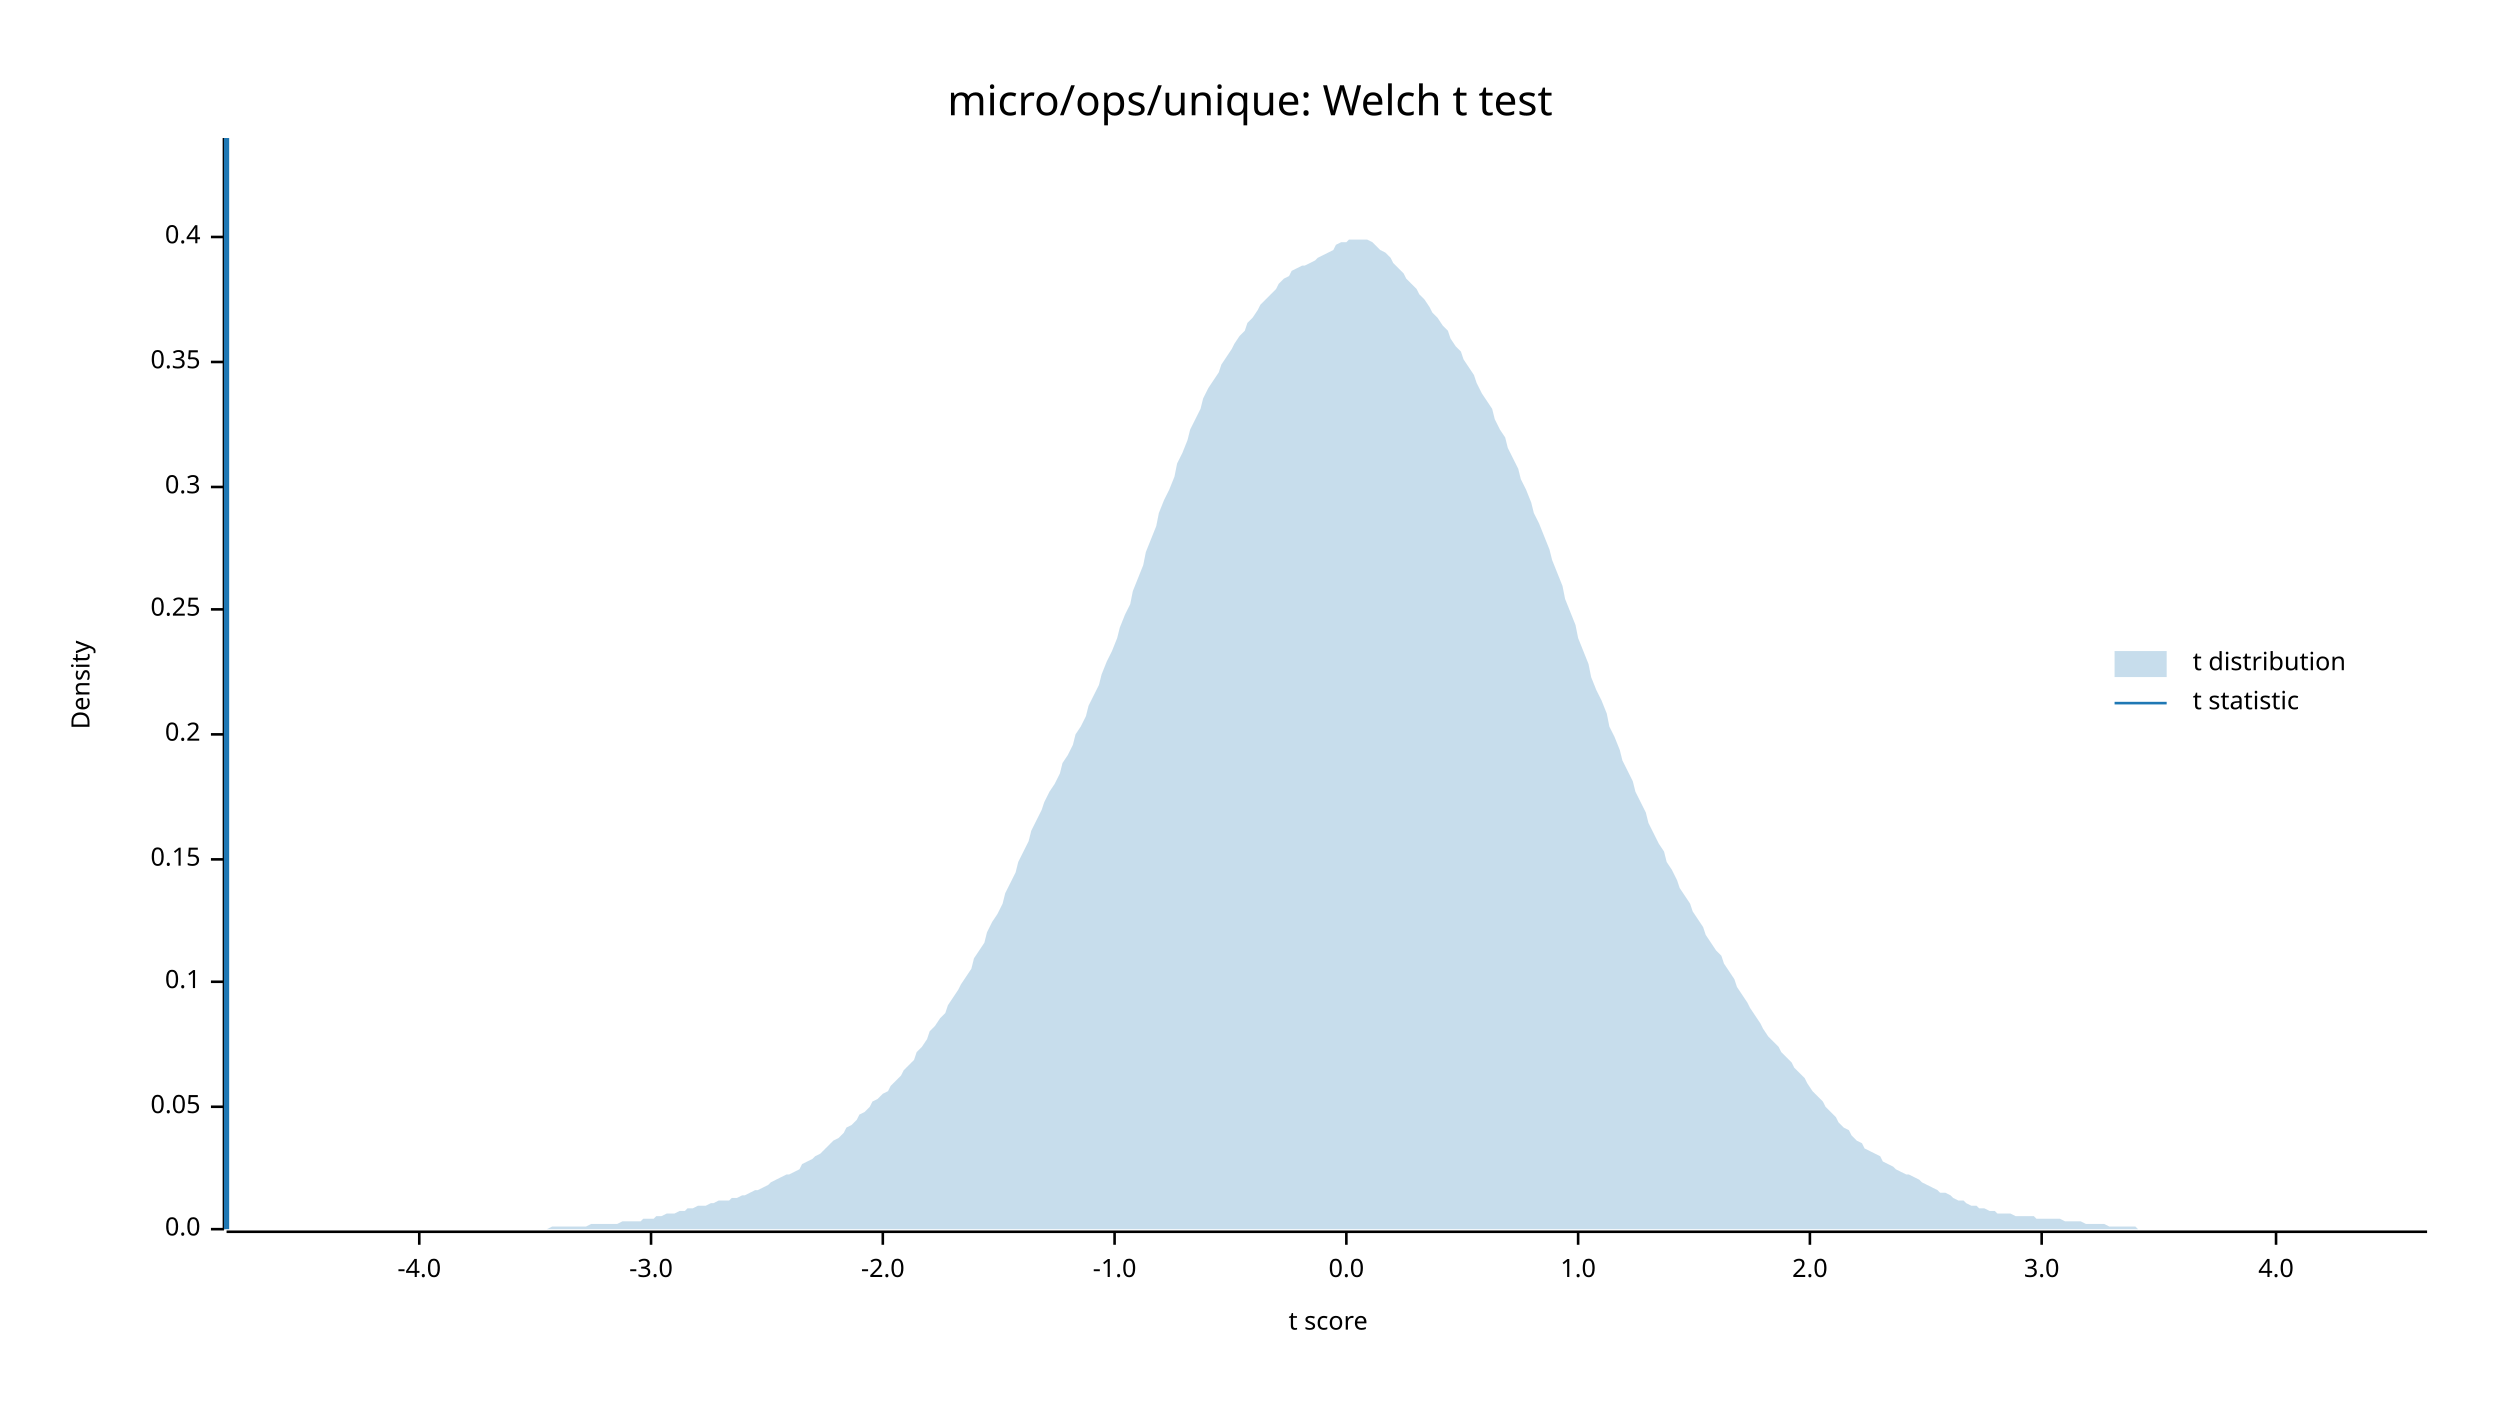
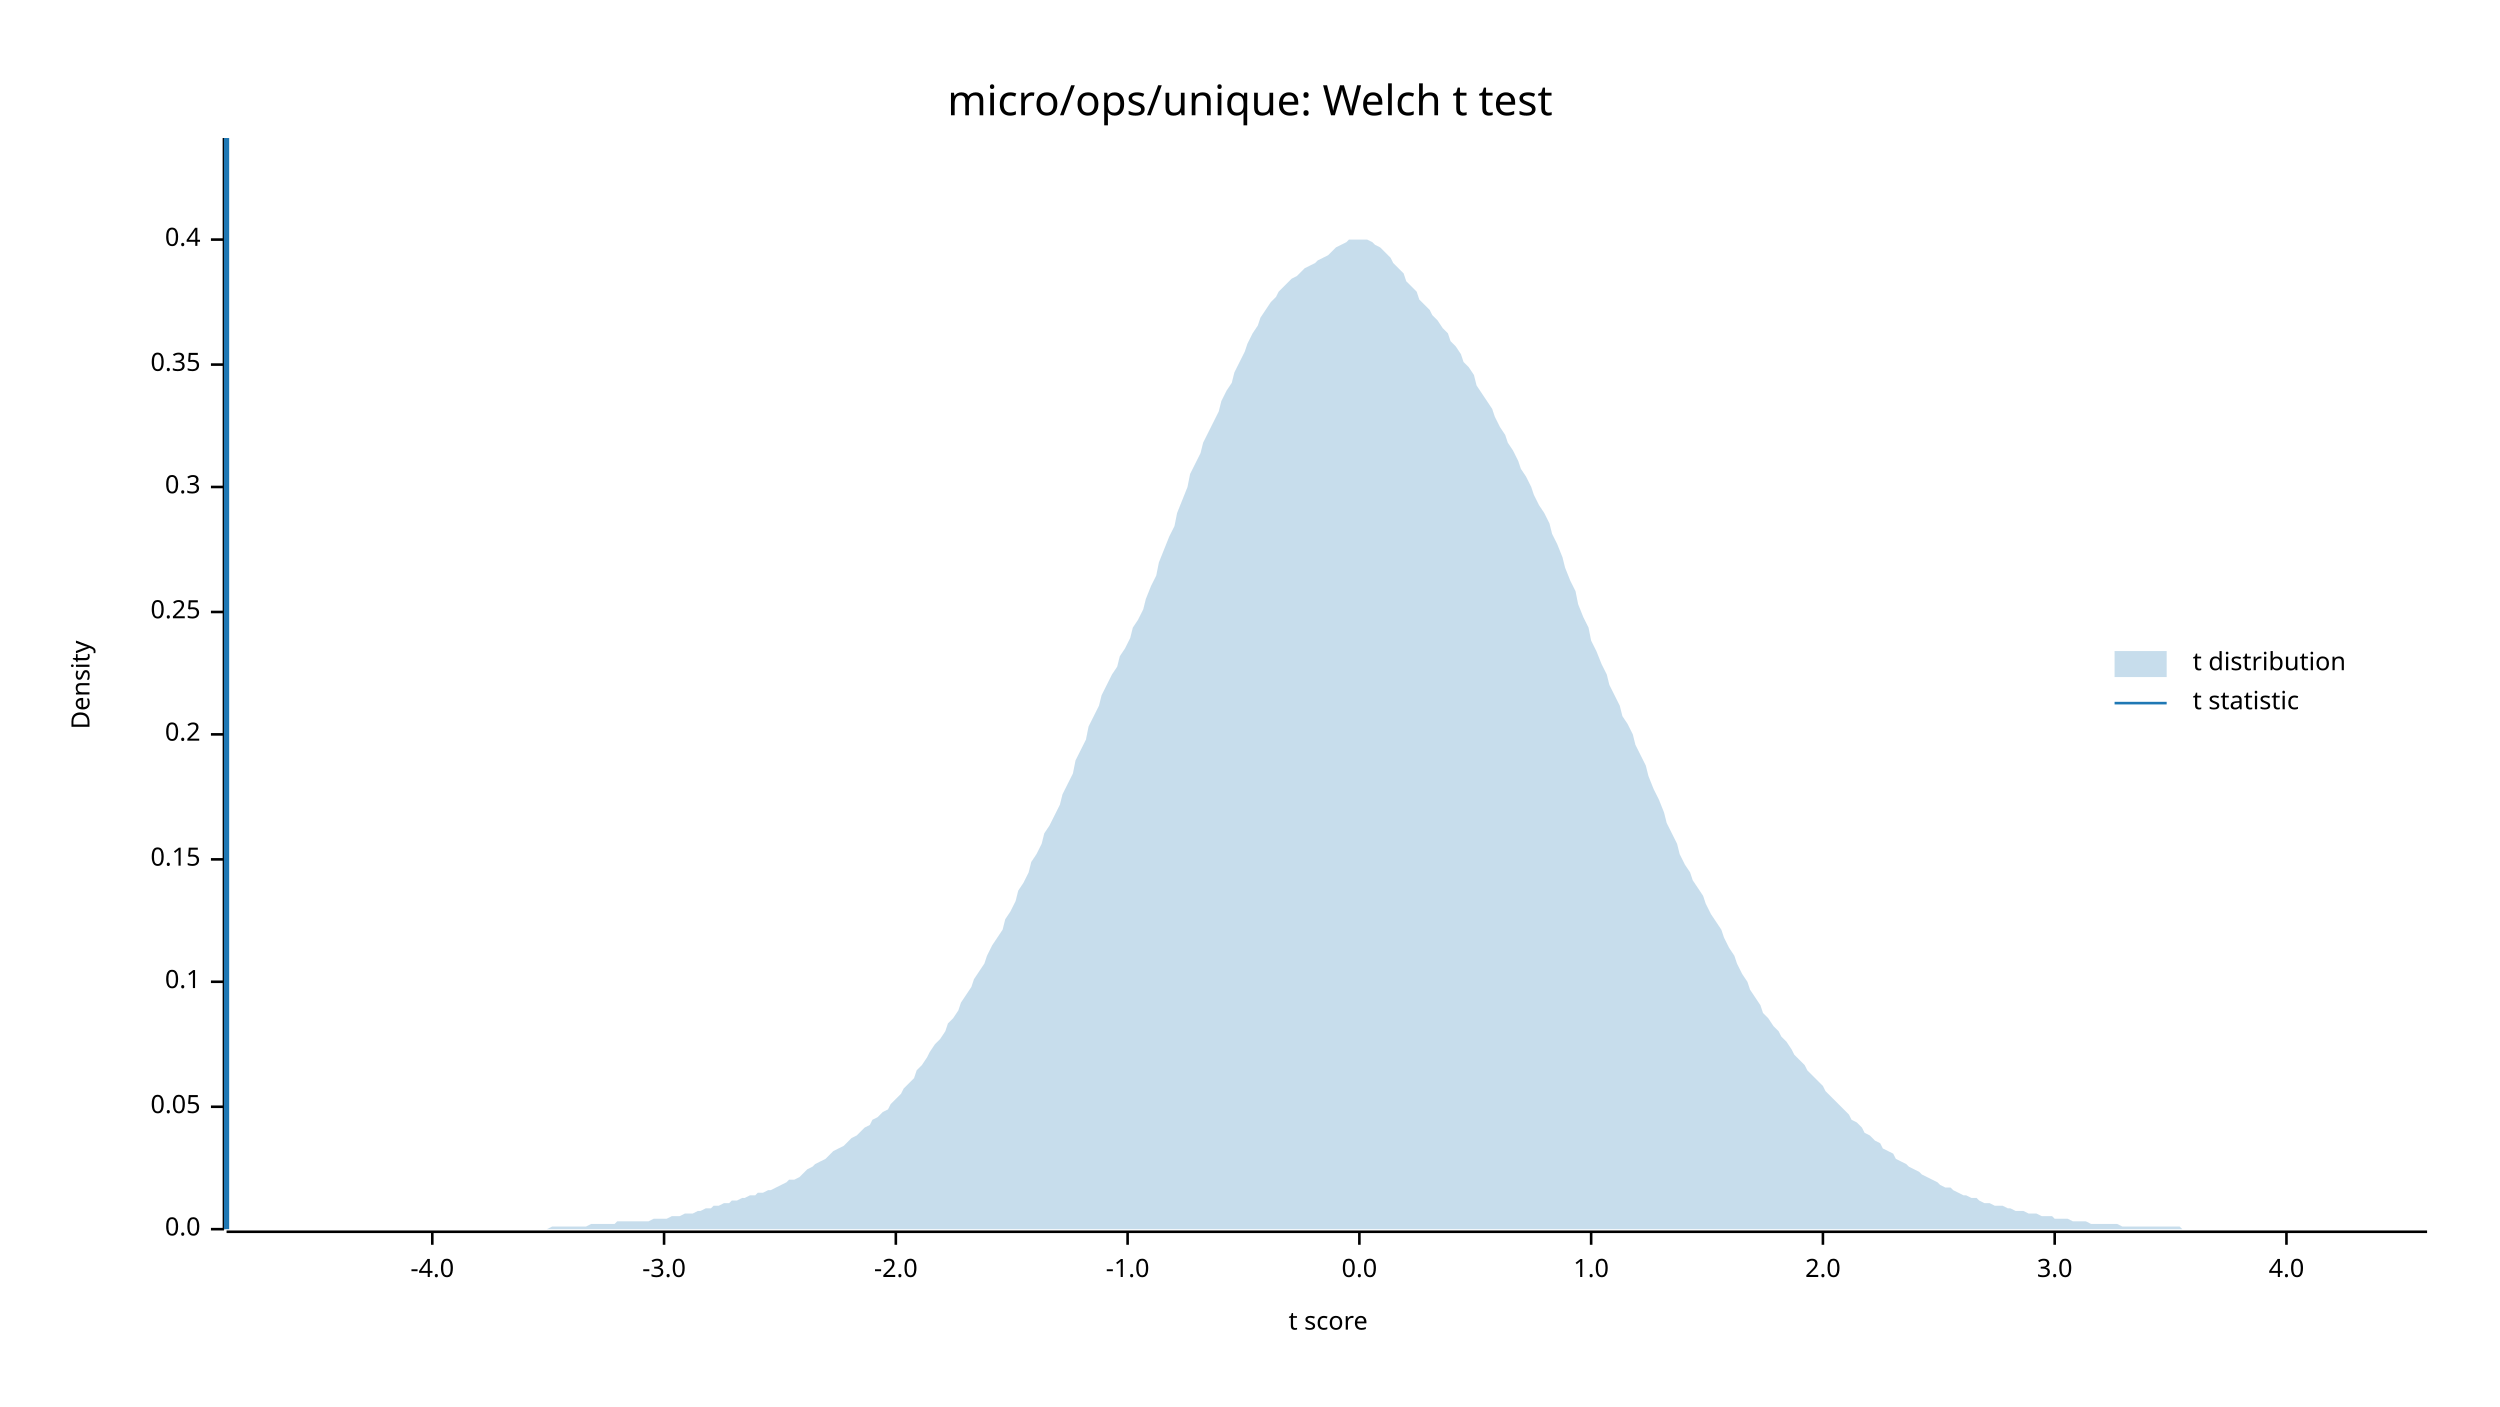
<svg xmlns="http://www.w3.org/2000/svg" width="960" height="540" viewBox="0 0 960 540">
  <text x="480" y="32" dy="0.76em" text-anchor="middle" font-family="sans-serif" font-size="16.129" opacity="1" fill="#000000">
micro/ops/unique: Welch t test
</text>
  <text x="27" y="263" dy="0.76em" text-anchor="middle" font-family="sans-serif" font-size="9.677" opacity="1" fill="#000000" transform="rotate(270, 27, 263)">
Density
</text>
  <text x="510" y="513" dy="-0.5ex" text-anchor="middle" font-family="sans-serif" font-size="9.677" opacity="1" fill="#000000">
t score
</text>
  <polyline fill="none" opacity="1" stroke="#000000" stroke-width="1" points="86,53 86,472 " />
  <text x="77" y="472" dy="0.5ex" text-anchor="end" font-family="sans-serif" font-size="9.677" opacity="1" fill="#000000">
0.0
</text>
  <polyline fill="none" opacity="1" stroke="#000000" stroke-width="1" points="81,472 86,472 " />
  <text x="77" y="425" dy="0.5ex" text-anchor="end" font-family="sans-serif" font-size="9.677" opacity="1" fill="#000000">
0.05
</text>
  <polyline fill="none" opacity="1" stroke="#000000" stroke-width="1" points="81,425 86,425 " />
  <text x="77" y="377" dy="0.5ex" text-anchor="end" font-family="sans-serif" font-size="9.677" opacity="1" fill="#000000">
0.1
</text>
  <polyline fill="none" opacity="1" stroke="#000000" stroke-width="1" points="81,377 86,377 " />
  <text x="77" y="330" dy="0.5ex" text-anchor="end" font-family="sans-serif" font-size="9.677" opacity="1" fill="#000000">
0.15
</text>
  <polyline fill="none" opacity="1" stroke="#000000" stroke-width="1" points="81,330 86,330 " />
  <text x="77" y="282" dy="0.5ex" text-anchor="end" font-family="sans-serif" font-size="9.677" opacity="1" fill="#000000">
0.2
</text>
  <polyline fill="none" opacity="1" stroke="#000000" stroke-width="1" points="81,282 86,282 " />
-   <text x="77" y="234" dy="0.5ex" text-anchor="end" font-family="sans-serif" font-size="9.677" opacity="1" fill="#000000">
+   <text x="77" y="235" dy="0.5ex" text-anchor="end" font-family="sans-serif" font-size="9.677" opacity="1" fill="#000000">
0.25
</text>
-   <polyline fill="none" opacity="1" stroke="#000000" stroke-width="1" points="81,234 86,234 " />
+   <polyline fill="none" opacity="1" stroke="#000000" stroke-width="1" points="81,235 86,235 " />
  <text x="77" y="187" dy="0.5ex" text-anchor="end" font-family="sans-serif" font-size="9.677" opacity="1" fill="#000000">
0.3
</text>
  <polyline fill="none" opacity="1" stroke="#000000" stroke-width="1" points="81,187 86,187 " />
-   <text x="77" y="139" dy="0.5ex" text-anchor="end" font-family="sans-serif" font-size="9.677" opacity="1" fill="#000000">
+   <text x="77" y="140" dy="0.5ex" text-anchor="end" font-family="sans-serif" font-size="9.677" opacity="1" fill="#000000">
0.35
</text>
-   <polyline fill="none" opacity="1" stroke="#000000" stroke-width="1" points="81,139 86,139 " />
-   <text x="77" y="91" dy="0.5ex" text-anchor="end" font-family="sans-serif" font-size="9.677" opacity="1" fill="#000000">
+   <polyline fill="none" opacity="1" stroke="#000000" stroke-width="1" points="81,140 86,140 " />
+   <text x="77" y="92" dy="0.5ex" text-anchor="end" font-family="sans-serif" font-size="9.677" opacity="1" fill="#000000">
0.4
</text>
-   <polyline fill="none" opacity="1" stroke="#000000" stroke-width="1" points="81,91 86,91 " />
+   <polyline fill="none" opacity="1" stroke="#000000" stroke-width="1" points="81,92 86,92 " />
  <polyline fill="none" opacity="1" stroke="#000000" stroke-width="1" points="87,473 932,473 " />
-   <text x="161" y="483" dy="0.76em" text-anchor="middle" font-family="sans-serif" font-size="9.677" opacity="1" fill="#000000">
+   <text x="166" y="483" dy="0.76em" text-anchor="middle" font-family="sans-serif" font-size="9.677" opacity="1" fill="#000000">
-4.0
</text>
-   <polyline fill="none" opacity="1" stroke="#000000" stroke-width="1" points="161,473 161,478 " />
-   <text x="250" y="483" dy="0.76em" text-anchor="middle" font-family="sans-serif" font-size="9.677" opacity="1" fill="#000000">
+   <polyline fill="none" opacity="1" stroke="#000000" stroke-width="1" points="166,473 166,478 " />
+   <text x="255" y="483" dy="0.76em" text-anchor="middle" font-family="sans-serif" font-size="9.677" opacity="1" fill="#000000">
-3.0
</text>
-   <polyline fill="none" opacity="1" stroke="#000000" stroke-width="1" points="250,473 250,478 " />
-   <text x="339" y="483" dy="0.76em" text-anchor="middle" font-family="sans-serif" font-size="9.677" opacity="1" fill="#000000">
+   <polyline fill="none" opacity="1" stroke="#000000" stroke-width="1" points="255,473 255,478 " />
+   <text x="344" y="483" dy="0.76em" text-anchor="middle" font-family="sans-serif" font-size="9.677" opacity="1" fill="#000000">
-2.0
</text>
-   <polyline fill="none" opacity="1" stroke="#000000" stroke-width="1" points="339,473 339,478 " />
-   <text x="428" y="483" dy="0.76em" text-anchor="middle" font-family="sans-serif" font-size="9.677" opacity="1" fill="#000000">
+   <polyline fill="none" opacity="1" stroke="#000000" stroke-width="1" points="344,473 344,478 " />
+   <text x="433" y="483" dy="0.76em" text-anchor="middle" font-family="sans-serif" font-size="9.677" opacity="1" fill="#000000">
-1.0
</text>
-   <polyline fill="none" opacity="1" stroke="#000000" stroke-width="1" points="428,473 428,478 " />
-   <text x="517" y="483" dy="0.76em" text-anchor="middle" font-family="sans-serif" font-size="9.677" opacity="1" fill="#000000">
+   <polyline fill="none" opacity="1" stroke="#000000" stroke-width="1" points="433,473 433,478 " />
+   <text x="522" y="483" dy="0.76em" text-anchor="middle" font-family="sans-serif" font-size="9.677" opacity="1" fill="#000000">
0.0
</text>
-   <polyline fill="none" opacity="1" stroke="#000000" stroke-width="1" points="517,473 517,478 " />
-   <text x="606" y="483" dy="0.76em" text-anchor="middle" font-family="sans-serif" font-size="9.677" opacity="1" fill="#000000">
+   <polyline fill="none" opacity="1" stroke="#000000" stroke-width="1" points="522,473 522,478 " />
+   <text x="611" y="483" dy="0.76em" text-anchor="middle" font-family="sans-serif" font-size="9.677" opacity="1" fill="#000000">
1.0
</text>
-   <polyline fill="none" opacity="1" stroke="#000000" stroke-width="1" points="606,473 606,478 " />
-   <text x="695" y="483" dy="0.76em" text-anchor="middle" font-family="sans-serif" font-size="9.677" opacity="1" fill="#000000">
+   <polyline fill="none" opacity="1" stroke="#000000" stroke-width="1" points="611,473 611,478 " />
+   <text x="700" y="483" dy="0.76em" text-anchor="middle" font-family="sans-serif" font-size="9.677" opacity="1" fill="#000000">
2.0
</text>
-   <polyline fill="none" opacity="1" stroke="#000000" stroke-width="1" points="695,473 695,478 " />
-   <text x="784" y="483" dy="0.76em" text-anchor="middle" font-family="sans-serif" font-size="9.677" opacity="1" fill="#000000">
+   <polyline fill="none" opacity="1" stroke="#000000" stroke-width="1" points="700,473 700,478 " />
+   <text x="789" y="483" dy="0.76em" text-anchor="middle" font-family="sans-serif" font-size="9.677" opacity="1" fill="#000000">
3.0
</text>
-   <polyline fill="none" opacity="1" stroke="#000000" stroke-width="1" points="784,473 784,478 " />
-   <text x="874" y="483" dy="0.76em" text-anchor="middle" font-family="sans-serif" font-size="9.677" opacity="1" fill="#000000">
+   <polyline fill="none" opacity="1" stroke="#000000" stroke-width="1" points="789,473 789,478 " />
+   <text x="878" y="483" dy="0.76em" text-anchor="middle" font-family="sans-serif" font-size="9.677" opacity="1" fill="#000000">
4.0
</text>
-   <polyline fill="none" opacity="1" stroke="#000000" stroke-width="1" points="874,473 874,478 " />
-   <polygon opacity="0.25" fill="#1F78B4" points="87,472 88,472 90,472 92,472 93,472 95,472 97,472 98,472 100,472 102,472 103,472 105,472 107,472 109,472 110,472 112,472 114,472 115,472 117,472 119,472 120,472 122,472 124,472 125,472 127,472 129,472 131,472 132,472 134,472 136,472 137,472 139,472 141,472 142,472 144,472 146,472 147,472 149,472 151,472 153,472 154,472 156,472 158,472 159,472 161,472 163,472 164,472 166,472 168,472 169,472 171,472 173,472 175,472 176,472 178,472 180,472 181,472 183,472 185,472 186,472 188,472 190,472 191,472 193,472 195,472 197,472 198,472 200,472 202,472 203,472 205,472 207,472 208,472 210,472 212,471 214,471 215,471 217,471 219,471 220,471 222,471 224,471 225,471 227,470 229,470 230,470 232,470 234,470 236,470 237,470 239,469 241,469 242,469 244,469 246,469 247,468 249,468 251,468 252,467 254,467 256,466 258,466 259,466 261,465 263,465 264,464 266,464 268,463 269,463 271,463 273,462 274,462 276,461 278,461 280,461 281,460 283,460 285,459 286,459 288,458 290,457 291,457 293,456 295,455 296,454 298,453 300,452 302,451 303,451 305,450 307,449 308,447 310,446 312,445 313,444 315,443 317,441 318,440 320,438 322,437 324,435 325,433 327,432 329,430 330,428 332,427 334,425 335,423 337,422 339,420 341,419 342,417 344,415 346,413 347,411 349,409 351,407 352,404 354,402 356,399 357,396 359,394 361,391 363,389 364,386 366,383 368,380 369,378 371,375 373,372 374,368 376,365 378,362 379,358 381,354 383,351 385,347 386,343 388,339 390,335 391,331 393,327 395,323 396,319 398,315 400,311 401,308 403,304 405,301 407,297 408,293 410,290 412,286 413,282 415,279 417,275 418,271 420,267 422,263 423,259 425,254 427,250 429,245 430,241 432,236 434,232 435,227 437,222 439,217 440,212 442,207 444,202 445,197 447,192 449,188 451,183 452,178 454,174 456,169 457,165 459,161 461,157 462,153 464,149 466,146 468,143 469,140 471,137 473,134 474,132 476,129 478,127 479,124 481,122 483,119 484,117 486,115 488,113 490,111 491,109 493,107 495,106 496,104 498,103 500,102 501,102 503,101 505,100 506,99 508,98 510,97 512,96 513,94 515,93 517,93 518,92 520,92 522,92 523,92 525,92 527,93 528,94 530,96 532,97 534,99 535,101 537,103 539,105 540,107 542,109 544,111 545,113 547,115 549,118 550,120 552,122 554,125 556,127 557,130 559,133 561,135 562,138 564,141 566,144 567,147 569,151 571,154 573,157 574,161 576,165 578,168 579,172 581,176 583,180 584,184 586,188 588,193 589,197 591,201 593,206 595,211 596,215 598,220 600,225 601,230 603,235 605,240 606,245 608,250 610,255 611,260 613,265 615,269 617,274 618,279 620,283 622,288 623,292 625,296 627,300 628,304 630,308 632,312 633,316 635,320 637,324 639,327 640,331 642,334 644,338 645,341 647,344 649,347 650,350 652,353 654,356 655,359 657,362 659,365 661,367 662,370 664,373 666,376 667,379 669,382 671,385 672,387 674,390 676,393 677,395 679,398 681,400 683,402 684,404 686,406 688,408 689,410 691,412 693,414 694,416 696,419 698,421 700,423 701,425 703,427 705,429 706,431 708,433 710,434 711,436 713,438 715,439 716,441 718,442 720,443 722,444 723,446 725,447 727,448 728,449 730,450 732,451 733,451 735,452 737,453 738,454 740,455 742,456 744,457 745,458 747,458 749,459 750,460 752,461 754,461 755,462 757,463 759,463 760,464 762,464 764,465 766,465 767,466 769,466 771,466 772,466 774,467 776,467 777,467 779,467 781,467 782,468 784,468 786,468 788,468 789,468 791,468 793,469 794,469 796,469 798,469 799,469 801,470 803,470 804,470 806,470 808,470 810,471 811,471 813,471 815,471 816,471 818,471 820,471 821,472 823,472 825,472 827,472 828,472 830,472 832,472 833,472 835,472 837,472 838,472 840,472 842,472 843,472 845,472 847,472 849,472 850,472 852,472 854,472 855,472 857,472 859,472 860,472 862,472 864,472 865,472 867,472 869,472 871,472 872,472 874,472 876,472 877,472 879,472 881,472 882,472 884,472 886,472 887,472 889,472 891,472 893,472 894,472 896,472 898,472 899,472 901,472 903,472 904,472 906,472 908,472 909,472 911,472 913,472 915,472 916,472 918,472 920,472 921,472 923,472 925,472 926,472 928,472 930,472 932,472 932,472 87,472 " />
+   <polyline fill="none" opacity="1" stroke="#000000" stroke-width="1" points="878,473 878,478 " />
+   <polygon opacity="0.25" fill="#1F78B4" points="87,472 88,472 90,472 92,472 93,472 95,472 97,472 98,472 100,472 102,472 103,472 105,472 107,472 109,472 110,472 112,472 114,472 115,472 117,472 119,472 120,472 122,472 124,472 125,472 127,472 129,472 131,472 132,472 134,472 136,472 137,472 139,472 141,472 142,472 144,472 146,472 147,472 149,472 151,472 153,472 154,472 156,472 158,472 159,472 161,472 163,472 164,472 166,472 168,472 169,472 171,472 173,472 175,472 176,472 178,472 180,472 181,472 183,472 185,472 186,472 188,472 190,472 191,472 193,472 195,472 197,472 198,472 200,472 202,472 203,472 205,472 207,472 208,472 210,472 212,471 214,471 215,471 217,471 219,471 220,471 222,471 224,471 225,471 227,470 229,470 230,470 232,470 234,470 236,470 237,469 239,469 241,469 242,469 244,469 246,469 247,469 249,469 251,468 252,468 254,468 256,468 258,467 259,467 261,467 263,466 264,466 266,466 268,465 269,465 271,464 273,464 274,463 276,463 278,462 280,462 281,461 283,461 285,460 286,460 288,459 290,459 291,458 293,458 295,457 296,457 298,456 300,455 302,454 303,453 305,453 307,452 308,451 310,449 312,448 313,447 315,446 317,445 318,444 320,442 322,441 324,440 325,439 327,437 329,436 330,435 332,433 334,432 335,430 337,429 339,427 341,426 342,424 344,422 346,420 347,418 349,416 351,414 352,411 354,409 356,406 357,404 359,401 361,399 363,396 364,393 366,391 368,388 369,385 371,382 373,379 374,376 376,373 378,370 379,367 381,363 383,360 385,357 386,353 388,350 390,346 391,342 393,339 395,335 396,331 398,328 400,324 401,320 403,317 405,313 407,309 408,305 410,301 412,297 413,292 415,288 417,284 418,279 420,275 422,271 423,267 425,263 427,259 429,256 430,252 432,249 434,245 435,241 437,238 439,234 440,230 442,225 444,221 445,216 447,211 449,206 451,202 452,197 454,192 456,187 457,182 459,178 461,174 462,170 464,166 466,162 468,158 469,154 471,150 473,147 474,143 476,139 478,135 479,132 481,128 483,125 484,122 486,119 488,116 490,114 491,112 493,110 495,108 496,107 498,106 500,104 501,103 503,102 505,101 506,100 508,99 510,98 512,96 513,95 515,94 517,93 518,92 520,92 522,92 523,92 525,92 527,93 528,94 530,95 532,97 534,99 535,101 537,103 539,105 540,108 542,110 544,112 545,115 547,117 549,119 550,121 552,123 554,126 556,128 557,131 559,133 561,136 562,139 564,141 566,144 567,148 569,151 571,154 573,157 574,160 576,164 578,167 579,170 581,173 583,177 584,180 586,183 588,187 589,190 591,194 593,197 595,201 596,205 598,209 600,214 601,218 603,223 605,227 606,232 608,237 610,241 611,246 613,250 615,255 617,259 618,263 620,267 622,271 623,275 625,278 627,282 628,286 630,290 632,294 633,298 635,303 637,307 639,312 640,316 642,320 644,324 645,328 647,332 649,335 650,338 652,341 654,344 655,347 657,351 659,354 661,357 662,360 664,364 666,367 667,370 669,374 671,377 672,380 674,383 676,386 677,389 679,391 681,394 683,396 684,398 686,400 688,403 689,405 691,407 693,409 694,411 696,413 698,415 700,417 701,419 703,421 705,423 706,424 708,426 710,428 711,430 713,431 715,433 716,435 718,436 720,438 722,439 723,441 725,442 727,443 728,445 730,446 732,447 733,448 735,449 737,450 738,451 740,452 742,453 744,454 745,455 747,456 749,456 750,457 752,458 754,459 755,459 757,460 759,460 760,461 762,462 764,462 766,463 767,463 769,463 771,464 772,464 774,465 776,465 777,465 779,466 781,466 782,466 784,467 786,467 788,467 789,468 791,468 793,468 794,468 796,469 798,469 799,469 801,469 803,470 804,470 806,470 808,470 810,470 811,470 813,470 815,471 816,471 818,471 820,471 821,471 823,471 825,471 827,471 828,471 830,471 832,471 833,471 835,471 837,471 838,472 840,472 842,472 843,472 845,472 847,472 849,472 850,472 852,472 854,472 855,472 857,472 859,472 860,472 862,472 864,472 865,472 867,472 869,472 871,472 872,472 874,472 876,472 877,472 879,472 881,472 882,472 884,472 886,472 887,472 889,472 891,472 893,472 894,472 896,472 898,472 899,472 901,472 903,472 904,472 906,472 908,472 909,472 911,472 913,472 915,472 916,472 918,472 920,472 921,472 923,472 925,472 926,472 928,472 930,472 932,472 932,472 87,472 " />
  <polyline fill="none" opacity="1" stroke="#1F78B4" stroke-width="2" points="87,472 87,53 " />
  <text x="842" y="250" dy="0.76em" text-anchor="start" font-family="sans-serif" font-size="9.677" opacity="1" fill="#000000">
t distribution
</text>
  <text x="842" y="265" dy="0.76em" text-anchor="start" font-family="sans-serif" font-size="9.677" opacity="1" fill="#000000">
t statistic
</text>
  <rect x="812" y="250" width="20" height="10" opacity="0.25" fill="#1F78B4" stroke="none" />
  <polyline fill="none" opacity="1" stroke="#1F78B4" stroke-width="1" points="812,270 832,270 " />
</svg>
